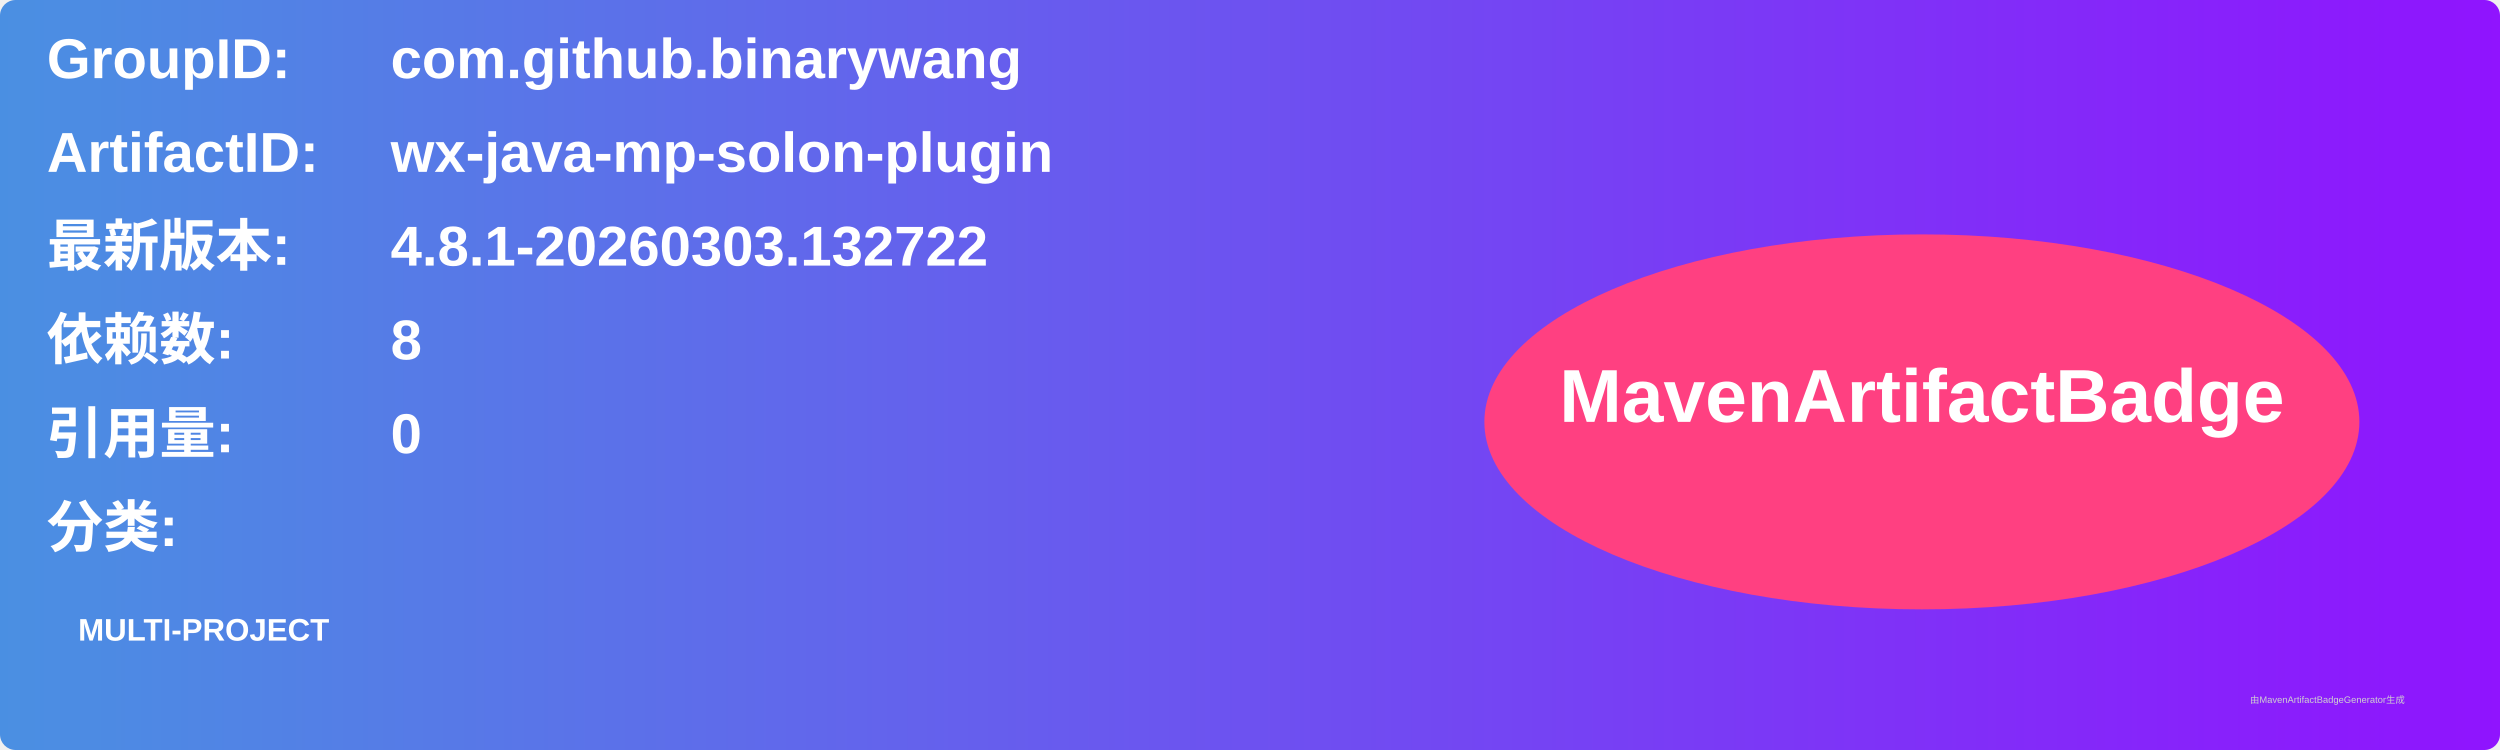
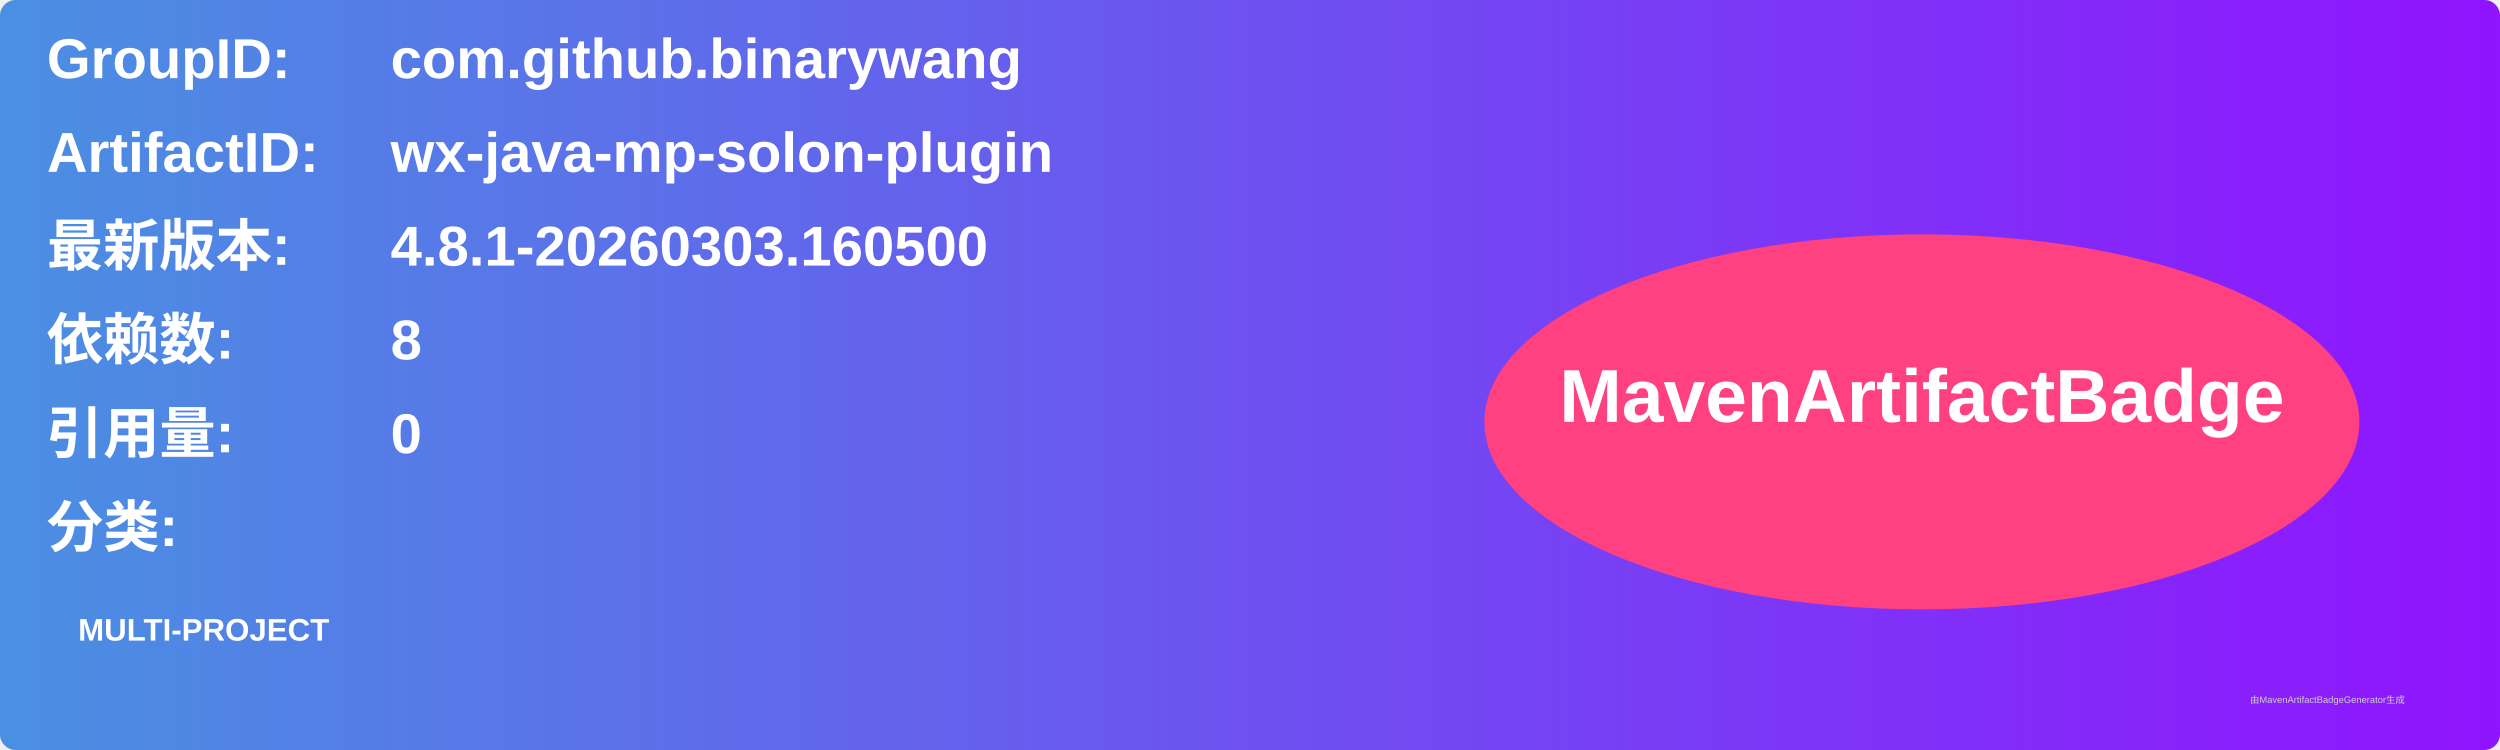
<svg xmlns="http://www.w3.org/2000/svg" width="800" height="240" viewBox="0 0 800 240">
  <linearGradient id="grad" x1="0%" y1="0%" x2="100%" y2="0%">
    <stop offset="0%" stop-color="#4a90e2" />
    <stop offset="100%" stop-color="#9013fe" />
  </linearGradient>
  <rect width="100%" height="100%" rx="5" ry="5" fill="url(#grad)" />
  <g transform="translate(15, 15)">
    <text x="0" y="10" font-family="Arial" font-size="18" fill="white" font-weight="bold" width="260">GroupID:</text>
    <text x="110" y="10" font-family="Arial" font-size="18" fill="white" font-weight="bold" width="460">com.github.binarywang</text>
    <text x="0" y="40" font-family="Arial" font-size="18" fill="white" font-weight="bold" width="260">ArtifactID:</text>
    <text x="110" y="40" font-family="Arial" font-size="18" fill="white" font-weight="bold" width="460">wx-java-mp-solon-plugin</text>
    <text x="0" y="70" font-family="Arial" font-size="18" fill="white" font-weight="bold">最新版本:</text>
    <text x="110" y="70" font-family="Arial" font-size="18" fill="white" font-weight="bold">
-       <tspan font-weight="bold">4.8.1-20260303.132722</tspan>
+       <tspan font-weight="bold">4.8.1-20260303.160500</tspan>
    </text>
    <text x="0" y="100" font-family="Arial" font-size="18" fill="white" font-weight="bold">依赖数: </text>
    <text x="110" y="100" font-family="Arial" font-size="18" fill="white">
      <tspan font-weight="bold">8</tspan>
    </text>
    <text x="0" y="130" font-family="Arial" font-size="18" fill="white" font-weight="bold">引用量: </text>
    <text x="110" y="130" font-family="Arial" font-size="18" fill="white">
      <tspan font-weight="bold">0</tspan>
    </text>
    <text x="0" y="160" font-family="Arial" font-size="18" fill="white" font-weight="bold">分类:</text>
    <text x="10" y="190" font-family="Arial" font-size="10" fill="white">
      <tspan font-weight="bold">MULTI-PROJECT</tspan>
    </text>
    <ellipse cx="600" cy="120" rx="140" ry="60" fill="#ff4081" />
    <text x="600" y="120" text-anchor="middle" font-family="Arial" font-size="24" fill="white" font-weight="bold">MavenArtifactBadge</text>
  </g>
  <text x="720" y="225" font-family="Arial" font-size="3" fill="#d0d0d0">由MavenArtifactBadgeGenerator生成</text>
</svg>
